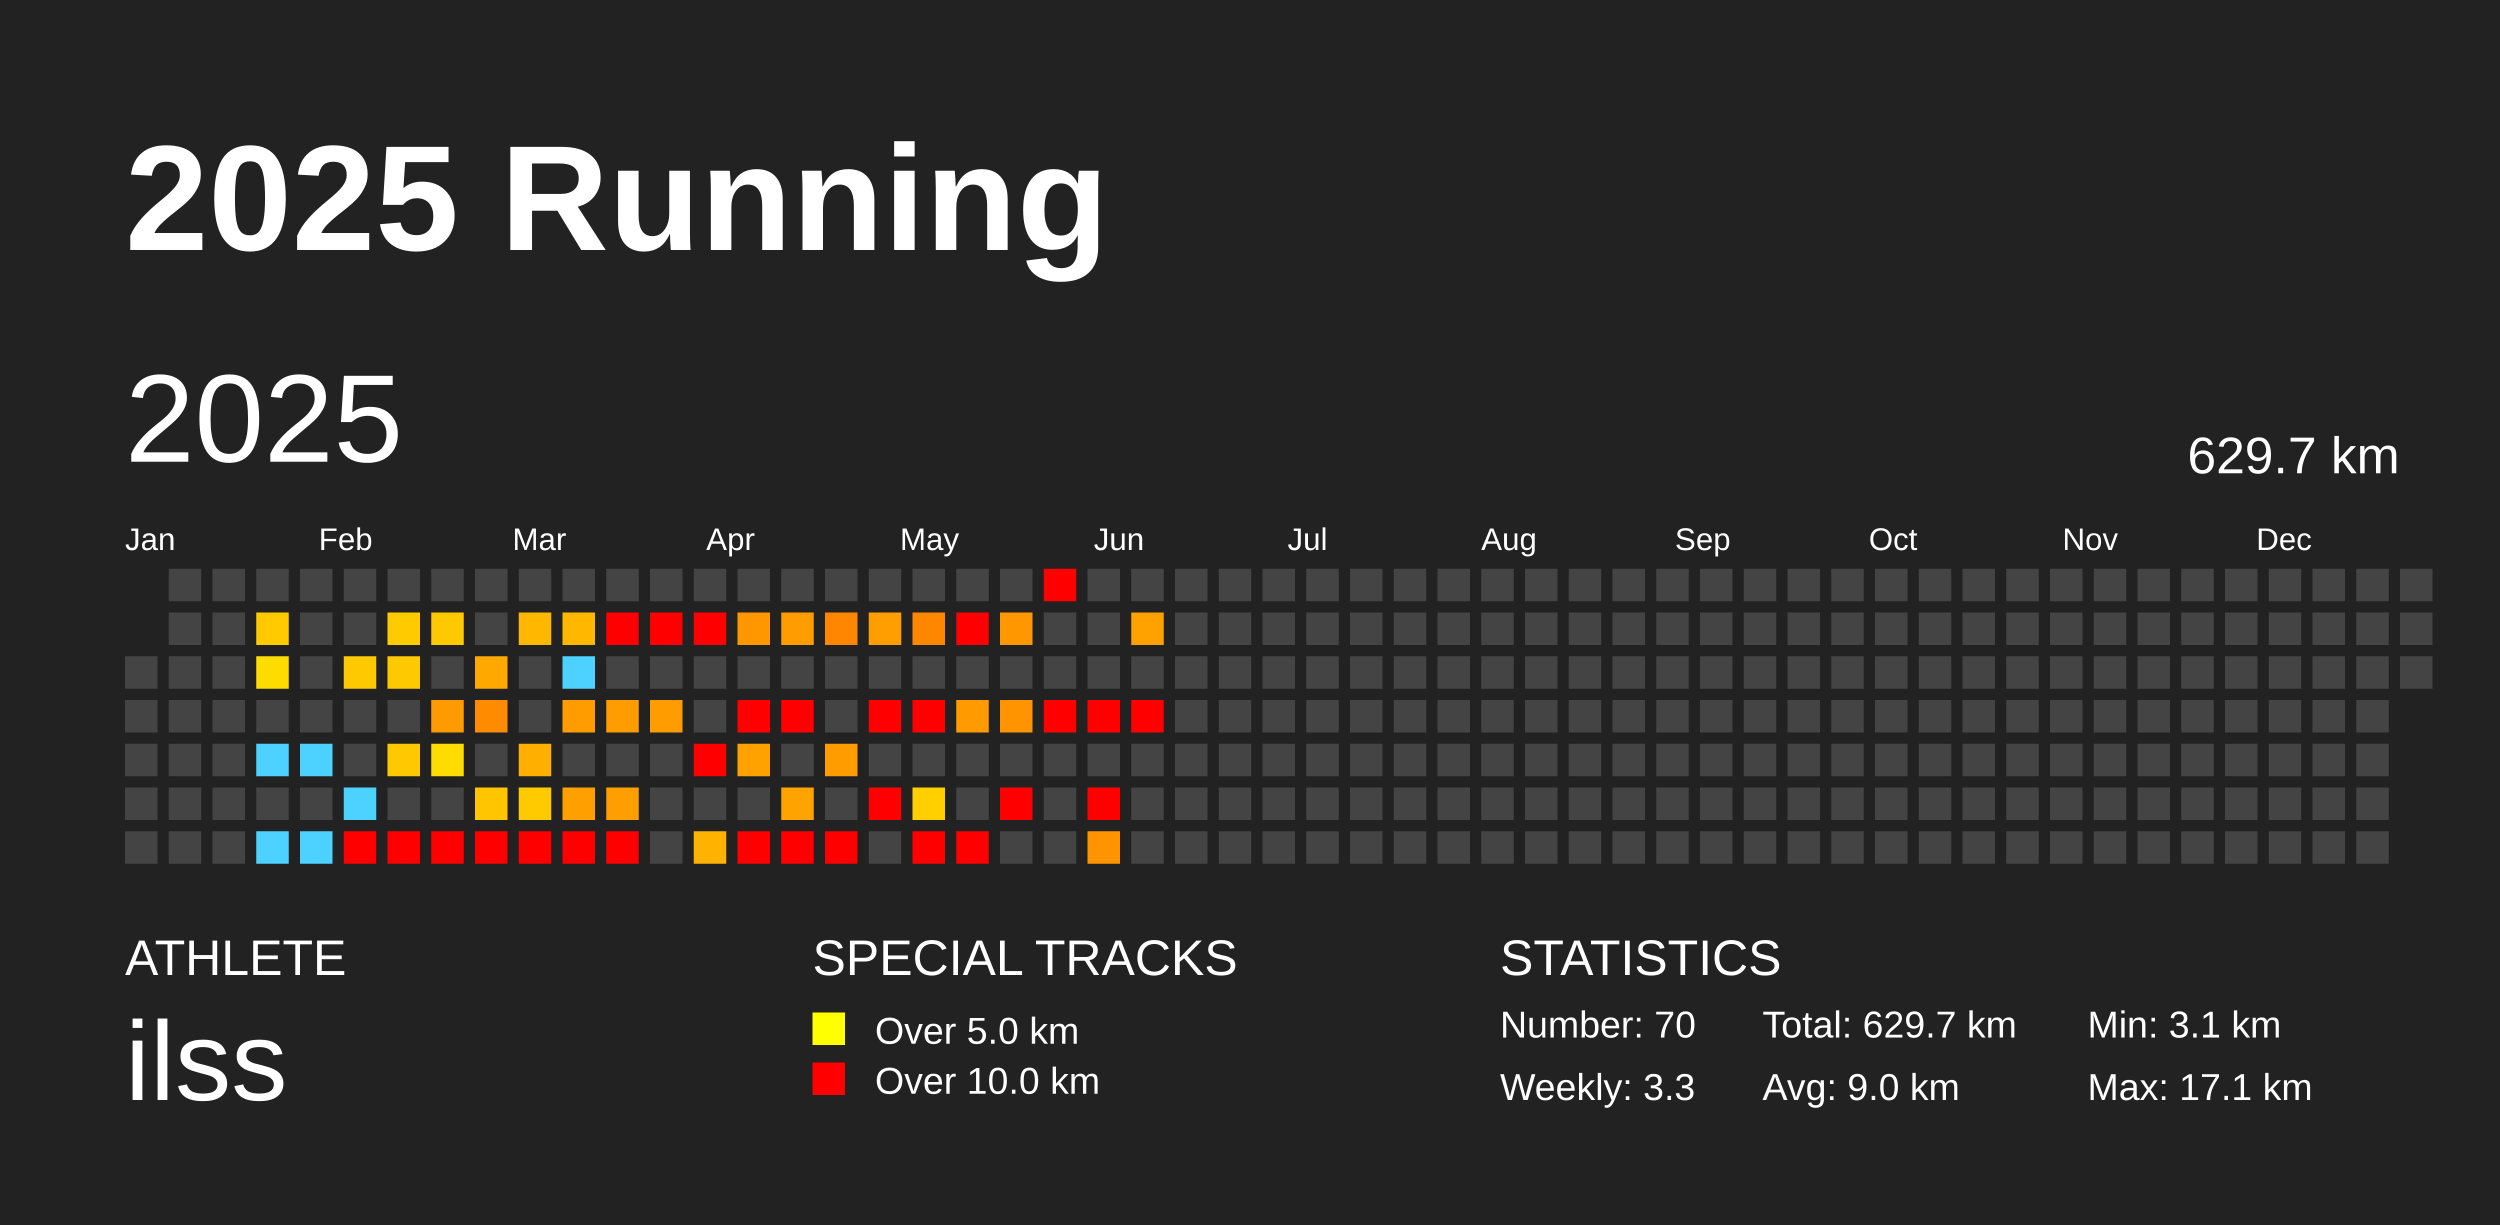
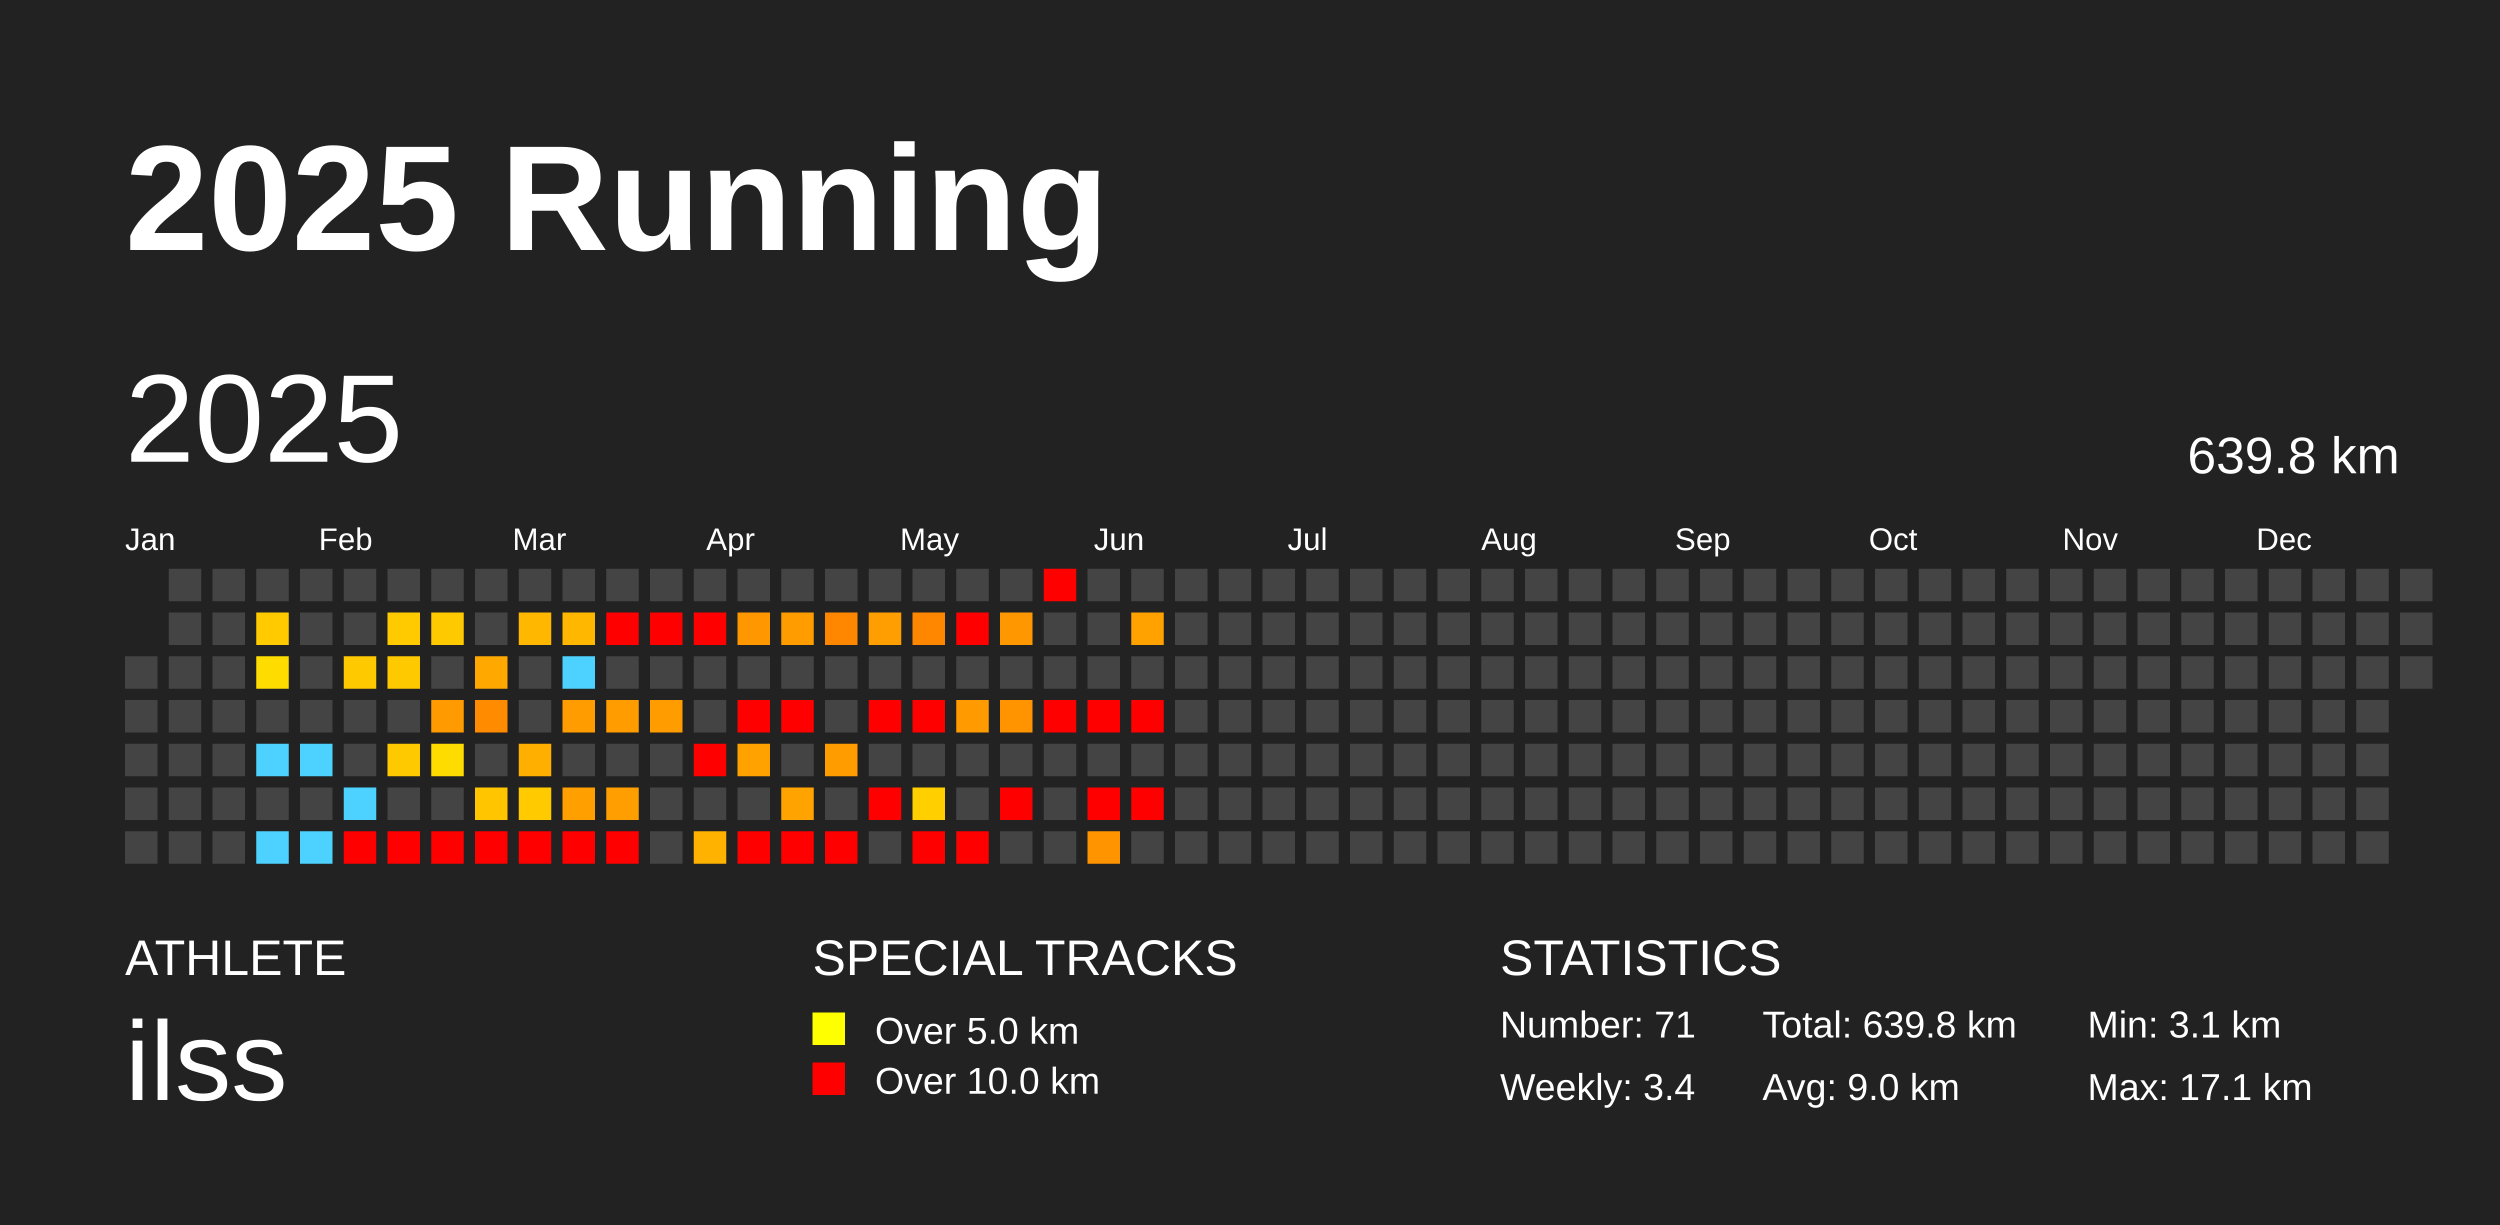
<svg xmlns="http://www.w3.org/2000/svg" baseProfile="full" height="98mm" version="1.1" viewBox="0,0,200,98" width="200mm">
  <defs />
  <rect fill="#222222" height="98" width="200" x="0" y="0" />
  <text fill="#FFFFFF" style="font-size:12px; font-family:Arial; font-weight:bold;" x="10" y="20">2025 Running</text>
  <text fill="#FFFFFF" style="font-size:4px; font-family:Arial" x="10" y="78">ATHLETE</text>
  <text fill="#FFFFFF" style="font-size:9px; font-family:Arial" x="10" y="88">ilss</text>
  <text fill="#FFFFFF" style="font-size:4px; font-family:Arial" x="65" y="78">SPECIAL TRACKS</text>
  <rect fill="yellow" height="2.6" width="2.6" x="65" y="81" />
  <text fill="#FFFFFF" style="font-size:3px; font-family:Arial" x="70" y="83.5">Over 5.0 km</text>
  <rect fill="red" height="2.6" width="2.6" x="65" y="85" />
  <text fill="#FFFFFF" style="font-size:3px; font-family:Arial" x="70" y="87.5">Over 10.0 km</text>
  <text fill="#FFFFFF" style="font-size:4px; font-family:Arial" x="120" y="78">STATISTICS</text>
-   <text fill="#FFFFFF" style="font-size:3px; font-family:Arial" x="120" y="83">Number: 70</text>
-   <text fill="#FFFFFF" style="font-size:3px; font-family:Arial" x="120" y="88">Weekly: 3.3</text>
-   <text fill="#FFFFFF" style="font-size:3px; font-family:Arial" x="141" y="83">Total: 629.7 km</text>
+   <text fill="#FFFFFF" style="font-size:3px; font-family:Arial" x="120" y="83">Number: 71</text>
+   <text fill="#FFFFFF" style="font-size:3px; font-family:Arial" x="120" y="88">Weekly: 3.4</text>
+   <text fill="#FFFFFF" style="font-size:3px; font-family:Arial" x="141" y="83">Total: 639.8 km</text>
  <text fill="#FFFFFF" style="font-size:3px; font-family:Arial" x="141" y="88">Avg: 9.0 km</text>
  <text fill="#FFFFFF" style="font-size:3px; font-family:Arial" x="167" y="83">Min: 3.1 km</text>
  <text fill="#FFFFFF" style="font-size:3px; font-family:Arial" x="167" y="88">Max: 17.1 km</text>
  <text dominant-baseline="hanging" fill="#FFFFFF" style="font-size:10.0px; font-family:Arial;" x="10" y="30">2025</text>
-   <text dominant-baseline="hanging" fill="#FFFFFF" style="font-size:4.125px; font-family:Arial;" x="175" y="35">629.7 km</text>
+   <text dominant-baseline="hanging" fill="#FFFFFF" style="font-size:4.125px; font-family:Arial;" x="175" y="35">639.8 km</text>
  <text fill="#FFFFFF" style="font-size:2.5px; font-family:Arial" x="10.0" y="44">Jan</text>
  <text fill="#FFFFFF" style="font-size:2.5px; font-family:Arial" x="25.5" y="44">Feb</text>
  <text fill="#FFFFFF" style="font-size:2.5px; font-family:Arial" x="41.0" y="44">Mar</text>
  <text fill="#FFFFFF" style="font-size:2.5px; font-family:Arial" x="56.5" y="44">Apr</text>
  <text fill="#FFFFFF" style="font-size:2.5px; font-family:Arial" x="72.0" y="44">May</text>
  <text fill="#FFFFFF" style="font-size:2.5px; font-family:Arial" x="87.5" y="44">Jun</text>
  <text fill="#FFFFFF" style="font-size:2.5px; font-family:Arial" x="103.0" y="44">Jul</text>
  <text fill="#FFFFFF" style="font-size:2.5px; font-family:Arial" x="118.5" y="44">Aug</text>
  <text fill="#FFFFFF" style="font-size:2.5px; font-family:Arial" x="134.0" y="44">Sep</text>
  <text fill="#FFFFFF" style="font-size:2.5px; font-family:Arial" x="149.5" y="44">Oct</text>
  <text fill="#FFFFFF" style="font-size:2.5px; font-family:Arial" x="165.0" y="44">Nov</text>
  <text fill="#FFFFFF" style="font-size:2.5px; font-family:Arial" x="180.5" y="44">Dec</text>
  <rect fill="#444444" height="2.6" width="2.6" x="10.0" y="52.5" />
  <rect fill="#444444" height="2.6" width="2.6" x="10.0" y="56.0" />
  <rect fill="#444444" height="2.6" width="2.6" x="10.0" y="59.5" />
  <rect fill="#444444" height="2.6" width="2.6" x="10.0" y="63.0" />
  <rect fill="#444444" height="2.6" width="2.6" x="10.0" y="66.5" />
  <rect fill="#444444" height="2.6" width="2.6" x="13.5" y="45.5" />
  <rect fill="#444444" height="2.6" width="2.6" x="13.5" y="49.0" />
  <rect fill="#444444" height="2.6" width="2.6" x="13.5" y="52.5" />
  <rect fill="#444444" height="2.6" width="2.6" x="13.5" y="56.0" />
  <rect fill="#444444" height="2.6" width="2.6" x="13.5" y="59.5" />
  <rect fill="#444444" height="2.6" width="2.6" x="13.5" y="63.0" />
  <rect fill="#444444" height="2.6" width="2.6" x="13.5" y="66.5" />
  <rect fill="#444444" height="2.6" width="2.6" x="17.0" y="45.5" />
  <rect fill="#444444" height="2.6" width="2.6" x="17.0" y="49.0" />
  <rect fill="#444444" height="2.6" width="2.6" x="17.0" y="52.5" />
  <rect fill="#444444" height="2.6" width="2.6" x="17.0" y="56.0" />
  <rect fill="#444444" height="2.6" width="2.6" x="17.0" y="59.5" />
  <rect fill="#444444" height="2.6" width="2.6" x="17.0" y="63.0" />
  <rect fill="#444444" height="2.6" width="2.6" x="17.0" y="66.5" />
  <rect fill="#444444" height="2.6" width="2.6" x="20.5" y="45.5" />
  <rect fill="#ffca00" height="2.6" width="2.6" x="20.5" y="49.0" />
  <rect fill="#ffdc00" height="2.6" width="2.6" x="20.5" y="52.5" />
  <rect fill="#444444" height="2.6" width="2.6" x="20.5" y="56.0" />
  <rect fill="#4dd2ff" height="2.6" width="2.6" x="20.5" y="59.5" />
  <rect fill="#444444" height="2.6" width="2.6" x="20.5" y="63.0" />
  <rect fill="#4dd2ff" height="2.6" width="2.6" x="20.5" y="66.5" />
  <rect fill="#444444" height="2.6" width="2.6" x="24.0" y="45.5" />
  <rect fill="#444444" height="2.6" width="2.6" x="24.0" y="49.0" />
  <rect fill="#444444" height="2.6" width="2.6" x="24.0" y="52.5" />
  <rect fill="#444444" height="2.6" width="2.6" x="24.0" y="56.0" />
  <rect fill="#4dd2ff" height="2.6" width="2.6" x="24.0" y="59.5" />
  <rect fill="#444444" height="2.6" width="2.6" x="24.0" y="63.0" />
  <rect fill="#4dd2ff" height="2.6" width="2.6" x="24.0" y="66.5" />
  <rect fill="#444444" height="2.6" width="2.6" x="27.5" y="45.5" />
  <rect fill="#444444" height="2.6" width="2.6" x="27.5" y="49.0" />
  <rect fill="#ffc900" height="2.6" width="2.6" x="27.5" y="52.5" />
  <rect fill="#444444" height="2.6" width="2.6" x="27.5" y="56.0" />
  <rect fill="#444444" height="2.6" width="2.6" x="27.5" y="59.5" />
  <rect fill="#4dd2ff" height="2.6" width="2.6" x="27.5" y="63.0" />
  <rect fill="red" height="2.6" width="2.6" x="27.5" y="66.5" />
  <rect fill="#444444" height="2.6" width="2.6" x="31.0" y="45.5" />
  <rect fill="#ffca00" height="2.6" width="2.6" x="31.0" y="49.0" />
  <rect fill="#ffc900" height="2.6" width="2.6" x="31.0" y="52.5" />
  <rect fill="#444444" height="2.6" width="2.6" x="31.0" y="56.0" />
  <rect fill="#ffc900" height="2.6" width="2.6" x="31.0" y="59.5" />
  <rect fill="#444444" height="2.6" width="2.6" x="31.0" y="63.0" />
  <rect fill="red" height="2.6" width="2.6" x="31.0" y="66.5" />
  <rect fill="#444444" height="2.6" width="2.6" x="34.5" y="45.5" />
  <rect fill="#ffc900" height="2.6" width="2.6" x="34.5" y="49.0" />
  <rect fill="#444444" height="2.6" width="2.6" x="34.5" y="52.5" />
  <rect fill="#ff9b00" height="2.6" width="2.6" x="34.5" y="56.0" />
  <rect fill="#ffdc00" height="2.6" width="2.6" x="34.5" y="59.5" />
  <rect fill="#444444" height="2.6" width="2.6" x="34.5" y="63.0" />
  <rect fill="red" height="2.6" width="2.6" x="34.5" y="66.5" />
  <rect fill="#444444" height="2.6" width="2.6" x="38.0" y="45.5" />
  <rect fill="#444444" height="2.6" width="2.6" x="38.0" y="49.0" />
  <rect fill="#ffa900" height="2.6" width="2.6" x="38.0" y="52.5" />
  <rect fill="#ff8c00" height="2.6" width="2.6" x="38.0" y="56.0" />
  <rect fill="#444444" height="2.6" width="2.6" x="38.0" y="59.5" />
  <rect fill="#ffc600" height="2.6" width="2.6" x="38.0" y="63.0" />
  <rect fill="red" height="2.6" width="2.6" x="38.0" y="66.5" />
  <rect fill="#444444" height="2.6" width="2.6" x="41.5" y="45.5" />
  <rect fill="#ffb700" height="2.6" width="2.6" x="41.5" y="49.0" />
  <rect fill="#444444" height="2.6" width="2.6" x="41.5" y="52.5" />
  <rect fill="#444444" height="2.6" width="2.6" x="41.5" y="56.0" />
  <rect fill="#ffaf00" height="2.6" width="2.6" x="41.5" y="59.5" />
  <rect fill="#ffca00" height="2.6" width="2.6" x="41.5" y="63.0" />
  <rect fill="red" height="2.6" width="2.6" x="41.5" y="66.5" />
  <rect fill="#444444" height="2.6" width="2.6" x="45.0" y="45.5" />
  <rect fill="#ffb700" height="2.6" width="2.6" x="45.0" y="49.0" />
  <rect fill="#4dd2ff" height="2.6" width="2.6" x="45.0" y="52.5" />
  <rect fill="#ff9d00" height="2.6" width="2.6" x="45.0" y="56.0" />
  <rect fill="#444444" height="2.6" width="2.6" x="45.0" y="59.5" />
  <rect fill="#ff9f00" height="2.6" width="2.6" x="45.0" y="63.0" />
  <rect fill="red" height="2.6" width="2.6" x="45.0" y="66.5" />
  <rect fill="#444444" height="2.6" width="2.6" x="48.5" y="45.5" />
  <rect fill="red" height="2.6" width="2.6" x="48.5" y="49.0" />
  <rect fill="#444444" height="2.6" width="2.6" x="48.5" y="52.5" />
  <rect fill="#ff9c00" height="2.6" width="2.6" x="48.5" y="56.0" />
  <rect fill="#444444" height="2.6" width="2.6" x="48.5" y="59.5" />
  <rect fill="#ff9e00" height="2.6" width="2.6" x="48.5" y="63.0" />
  <rect fill="red" height="2.6" width="2.6" x="48.5" y="66.5" />
  <rect fill="#444444" height="2.6" width="2.6" x="52.0" y="45.5" />
  <rect fill="red" height="2.6" width="2.6" x="52.0" y="49.0" />
  <rect fill="#444444" height="2.6" width="2.6" x="52.0" y="52.5" />
  <rect fill="#ff9c00" height="2.6" width="2.6" x="52.0" y="56.0" />
  <rect fill="#444444" height="2.6" width="2.6" x="52.0" y="59.5" />
  <rect fill="#444444" height="2.6" width="2.6" x="52.0" y="63.0" />
  <rect fill="#444444" height="2.6" width="2.6" x="52.0" y="66.5" />
  <rect fill="#444444" height="2.6" width="2.6" x="55.5" y="45.5" />
  <rect fill="red" height="2.6" width="2.6" x="55.5" y="49.0" />
  <rect fill="#444444" height="2.6" width="2.6" x="55.5" y="52.5" />
  <rect fill="#444444" height="2.6" width="2.6" x="55.5" y="56.0" />
  <rect fill="red" height="2.6" width="2.6" x="55.5" y="59.5" />
  <rect fill="#444444" height="2.6" width="2.6" x="55.5" y="63.0" />
  <rect fill="#ffb200" height="2.6" width="2.6" x="55.5" y="66.5" />
  <rect fill="#444444" height="2.6" width="2.6" x="59.0" y="45.5" />
  <rect fill="#ff9800" height="2.6" width="2.6" x="59.0" y="49.0" />
  <rect fill="#444444" height="2.6" width="2.6" x="59.0" y="52.5" />
  <rect fill="red" height="2.6" width="2.6" x="59.0" y="56.0" />
  <rect fill="#ffa200" height="2.6" width="2.6" x="59.0" y="59.5" />
  <rect fill="#444444" height="2.6" width="2.6" x="59.0" y="63.0" />
  <rect fill="red" height="2.6" width="2.6" x="59.0" y="66.5" />
  <rect fill="#444444" height="2.6" width="2.6" x="62.5" y="45.5" />
  <rect fill="#ff9c00" height="2.6" width="2.6" x="62.5" y="49.0" />
  <rect fill="#444444" height="2.6" width="2.6" x="62.5" y="52.5" />
  <rect fill="red" height="2.6" width="2.6" x="62.5" y="56.0" />
  <rect fill="#444444" height="2.6" width="2.6" x="62.5" y="59.5" />
  <rect fill="#ffa300" height="2.6" width="2.6" x="62.5" y="63.0" />
  <rect fill="red" height="2.6" width="2.6" x="62.5" y="66.5" />
  <rect fill="#444444" height="2.6" width="2.6" x="66.0" y="45.5" />
  <rect fill="#ff8700" height="2.6" width="2.6" x="66.0" y="49.0" />
  <rect fill="#444444" height="2.6" width="2.6" x="66.0" y="52.5" />
  <rect fill="#444444" height="2.6" width="2.6" x="66.0" y="56.0" />
  <rect fill="#ff9c00" height="2.6" width="2.6" x="66.0" y="59.5" />
  <rect fill="#444444" height="2.6" width="2.6" x="66.0" y="63.0" />
  <rect fill="red" height="2.6" width="2.6" x="66.0" y="66.5" />
  <rect fill="#444444" height="2.6" width="2.6" x="69.5" y="45.5" />
  <rect fill="#ff9e00" height="2.6" width="2.6" x="69.5" y="49.0" />
  <rect fill="#444444" height="2.6" width="2.6" x="69.5" y="52.5" />
  <rect fill="red" height="2.6" width="2.6" x="69.5" y="56.0" />
  <rect fill="#444444" height="2.6" width="2.6" x="69.5" y="59.5" />
  <rect fill="red" height="2.6" width="2.6" x="69.5" y="63.0" />
  <rect fill="#444444" height="2.6" width="2.6" x="69.5" y="66.5" />
  <rect fill="#444444" height="2.6" width="2.6" x="73.0" y="45.5" />
  <rect fill="#ff8700" height="2.6" width="2.6" x="73.0" y="49.0" />
  <rect fill="#444444" height="2.6" width="2.6" x="73.0" y="52.5" />
  <rect fill="red" height="2.6" width="2.6" x="73.0" y="56.0" />
  <rect fill="#444444" height="2.6" width="2.6" x="73.0" y="59.5" />
  <rect fill="#ffcf00" height="2.6" width="2.6" x="73.0" y="63.0" />
  <rect fill="red" height="2.6" width="2.6" x="73.0" y="66.5" />
  <rect fill="#444444" height="2.6" width="2.6" x="76.5" y="45.5" />
  <rect fill="red" height="2.6" width="2.6" x="76.5" y="49.0" />
  <rect fill="#444444" height="2.6" width="2.6" x="76.5" y="52.5" />
  <rect fill="#ff9b00" height="2.6" width="2.6" x="76.5" y="56.0" />
  <rect fill="#444444" height="2.6" width="2.6" x="76.5" y="59.5" />
  <rect fill="#444444" height="2.6" width="2.6" x="76.5" y="63.0" />
  <rect fill="red" height="2.6" width="2.6" x="76.5" y="66.5" />
  <rect fill="#444444" height="2.6" width="2.6" x="80.0" y="45.5" />
  <rect fill="#ff9800" height="2.6" width="2.6" x="80.0" y="49.0" />
  <rect fill="#444444" height="2.6" width="2.6" x="80.0" y="52.5" />
  <rect fill="#ff9300" height="2.6" width="2.6" x="80.0" y="56.0" />
  <rect fill="#444444" height="2.6" width="2.6" x="80.0" y="59.5" />
  <rect fill="red" height="2.6" width="2.6" x="80.0" y="63.0" />
  <rect fill="#444444" height="2.6" width="2.6" x="80.0" y="66.5" />
  <rect fill="red" height="2.6" width="2.6" x="83.5" y="45.5" />
  <rect fill="#444444" height="2.6" width="2.6" x="83.5" y="49.0" />
  <rect fill="#444444" height="2.6" width="2.6" x="83.5" y="52.5" />
  <rect fill="red" height="2.6" width="2.6" x="83.5" y="56.0" />
  <rect fill="#444444" height="2.6" width="2.6" x="83.5" y="59.5" />
  <rect fill="#444444" height="2.6" width="2.6" x="83.5" y="63.0" />
  <rect fill="#444444" height="2.6" width="2.6" x="83.5" y="66.5" />
  <rect fill="#444444" height="2.6" width="2.6" x="87.0" y="45.5" />
  <rect fill="#444444" height="2.6" width="2.6" x="87.0" y="49.0" />
  <rect fill="#444444" height="2.6" width="2.6" x="87.0" y="52.5" />
  <rect fill="red" height="2.6" width="2.6" x="87.0" y="56.0" />
  <rect fill="#444444" height="2.6" width="2.6" x="87.0" y="59.5" />
  <rect fill="red" height="2.6" width="2.6" x="87.0" y="63.0" />
  <rect fill="#ff9300" height="2.6" width="2.6" x="87.0" y="66.5" />
  <rect fill="#444444" height="2.6" width="2.6" x="90.5" y="45.5" />
  <rect fill="#ffa200" height="2.6" width="2.6" x="90.5" y="49.0" />
  <rect fill="#444444" height="2.6" width="2.6" x="90.5" y="52.5" />
  <rect fill="red" height="2.6" width="2.6" x="90.5" y="56.0" />
  <rect fill="#444444" height="2.6" width="2.6" x="90.5" y="59.5" />
-   <rect fill="#444444" height="2.6" width="2.6" x="90.5" y="63.0" />
+   <rect fill="red" height="2.6" width="2.6" x="90.5" y="63.0" />
  <rect fill="#444444" height="2.6" width="2.6" x="90.5" y="66.5" />
  <rect fill="#444444" height="2.6" width="2.6" x="94.0" y="45.5" />
  <rect fill="#444444" height="2.6" width="2.6" x="94.0" y="49.0" />
  <rect fill="#444444" height="2.6" width="2.6" x="94.0" y="52.5" />
  <rect fill="#444444" height="2.6" width="2.6" x="94.0" y="56.0" />
  <rect fill="#444444" height="2.6" width="2.6" x="94.0" y="59.5" />
  <rect fill="#444444" height="2.6" width="2.6" x="94.0" y="63.0" />
  <rect fill="#444444" height="2.6" width="2.6" x="94.0" y="66.5" />
  <rect fill="#444444" height="2.6" width="2.6" x="97.5" y="45.5" />
  <rect fill="#444444" height="2.6" width="2.6" x="97.5" y="49.0" />
  <rect fill="#444444" height="2.6" width="2.6" x="97.5" y="52.5" />
  <rect fill="#444444" height="2.6" width="2.6" x="97.5" y="56.0" />
  <rect fill="#444444" height="2.6" width="2.6" x="97.5" y="59.5" />
  <rect fill="#444444" height="2.6" width="2.6" x="97.5" y="63.0" />
  <rect fill="#444444" height="2.6" width="2.6" x="97.5" y="66.5" />
  <rect fill="#444444" height="2.6" width="2.6" x="101.0" y="45.5" />
  <rect fill="#444444" height="2.6" width="2.6" x="101.0" y="49.0" />
  <rect fill="#444444" height="2.6" width="2.6" x="101.0" y="52.5" />
  <rect fill="#444444" height="2.6" width="2.6" x="101.0" y="56.0" />
  <rect fill="#444444" height="2.6" width="2.6" x="101.0" y="59.5" />
  <rect fill="#444444" height="2.6" width="2.6" x="101.0" y="63.0" />
  <rect fill="#444444" height="2.6" width="2.6" x="101.0" y="66.5" />
  <rect fill="#444444" height="2.6" width="2.6" x="104.5" y="45.5" />
  <rect fill="#444444" height="2.6" width="2.6" x="104.5" y="49.0" />
  <rect fill="#444444" height="2.6" width="2.6" x="104.5" y="52.5" />
  <rect fill="#444444" height="2.6" width="2.6" x="104.5" y="56.0" />
  <rect fill="#444444" height="2.6" width="2.6" x="104.5" y="59.5" />
  <rect fill="#444444" height="2.6" width="2.6" x="104.5" y="63.0" />
  <rect fill="#444444" height="2.6" width="2.6" x="104.5" y="66.5" />
  <rect fill="#444444" height="2.6" width="2.6" x="108.0" y="45.5" />
  <rect fill="#444444" height="2.6" width="2.6" x="108.0" y="49.0" />
  <rect fill="#444444" height="2.6" width="2.6" x="108.0" y="52.5" />
  <rect fill="#444444" height="2.6" width="2.6" x="108.0" y="56.0" />
  <rect fill="#444444" height="2.6" width="2.6" x="108.0" y="59.5" />
  <rect fill="#444444" height="2.6" width="2.6" x="108.0" y="63.0" />
  <rect fill="#444444" height="2.6" width="2.6" x="108.0" y="66.5" />
  <rect fill="#444444" height="2.6" width="2.6" x="111.5" y="45.5" />
  <rect fill="#444444" height="2.6" width="2.6" x="111.5" y="49.0" />
  <rect fill="#444444" height="2.6" width="2.6" x="111.5" y="52.5" />
  <rect fill="#444444" height="2.6" width="2.6" x="111.5" y="56.0" />
  <rect fill="#444444" height="2.6" width="2.6" x="111.5" y="59.5" />
  <rect fill="#444444" height="2.6" width="2.6" x="111.5" y="63.0" />
  <rect fill="#444444" height="2.6" width="2.6" x="111.5" y="66.5" />
  <rect fill="#444444" height="2.6" width="2.6" x="115.0" y="45.5" />
  <rect fill="#444444" height="2.6" width="2.6" x="115.0" y="49.0" />
  <rect fill="#444444" height="2.6" width="2.6" x="115.0" y="52.5" />
  <rect fill="#444444" height="2.6" width="2.6" x="115.0" y="56.0" />
  <rect fill="#444444" height="2.6" width="2.6" x="115.0" y="59.5" />
  <rect fill="#444444" height="2.6" width="2.6" x="115.0" y="63.0" />
  <rect fill="#444444" height="2.6" width="2.6" x="115.0" y="66.5" />
  <rect fill="#444444" height="2.6" width="2.6" x="118.5" y="45.5" />
  <rect fill="#444444" height="2.6" width="2.6" x="118.5" y="49.0" />
  <rect fill="#444444" height="2.6" width="2.6" x="118.5" y="52.5" />
  <rect fill="#444444" height="2.6" width="2.6" x="118.5" y="56.0" />
  <rect fill="#444444" height="2.6" width="2.6" x="118.5" y="59.5" />
  <rect fill="#444444" height="2.6" width="2.6" x="118.5" y="63.0" />
  <rect fill="#444444" height="2.6" width="2.6" x="118.5" y="66.5" />
  <rect fill="#444444" height="2.6" width="2.6" x="122.0" y="45.5" />
  <rect fill="#444444" height="2.6" width="2.6" x="122.0" y="49.0" />
  <rect fill="#444444" height="2.6" width="2.6" x="122.0" y="52.5" />
  <rect fill="#444444" height="2.6" width="2.6" x="122.0" y="56.0" />
  <rect fill="#444444" height="2.6" width="2.6" x="122.0" y="59.5" />
  <rect fill="#444444" height="2.6" width="2.6" x="122.0" y="63.0" />
  <rect fill="#444444" height="2.6" width="2.6" x="122.0" y="66.5" />
  <rect fill="#444444" height="2.6" width="2.6" x="125.5" y="45.5" />
  <rect fill="#444444" height="2.6" width="2.6" x="125.5" y="49.0" />
  <rect fill="#444444" height="2.6" width="2.6" x="125.5" y="52.5" />
  <rect fill="#444444" height="2.6" width="2.6" x="125.5" y="56.0" />
  <rect fill="#444444" height="2.6" width="2.6" x="125.5" y="59.5" />
  <rect fill="#444444" height="2.6" width="2.6" x="125.5" y="63.0" />
  <rect fill="#444444" height="2.6" width="2.6" x="125.5" y="66.5" />
  <rect fill="#444444" height="2.6" width="2.6" x="129.0" y="45.5" />
  <rect fill="#444444" height="2.6" width="2.6" x="129.0" y="49.0" />
  <rect fill="#444444" height="2.6" width="2.6" x="129.0" y="52.5" />
  <rect fill="#444444" height="2.6" width="2.6" x="129.0" y="56.0" />
  <rect fill="#444444" height="2.6" width="2.6" x="129.0" y="59.5" />
  <rect fill="#444444" height="2.6" width="2.6" x="129.0" y="63.0" />
  <rect fill="#444444" height="2.6" width="2.6" x="129.0" y="66.5" />
  <rect fill="#444444" height="2.6" width="2.6" x="132.5" y="45.5" />
  <rect fill="#444444" height="2.6" width="2.6" x="132.5" y="49.0" />
  <rect fill="#444444" height="2.6" width="2.6" x="132.5" y="52.5" />
  <rect fill="#444444" height="2.6" width="2.6" x="132.5" y="56.0" />
  <rect fill="#444444" height="2.6" width="2.6" x="132.5" y="59.5" />
  <rect fill="#444444" height="2.6" width="2.6" x="132.5" y="63.0" />
  <rect fill="#444444" height="2.6" width="2.6" x="132.5" y="66.5" />
  <rect fill="#444444" height="2.6" width="2.6" x="136.0" y="45.5" />
  <rect fill="#444444" height="2.6" width="2.6" x="136.0" y="49.0" />
  <rect fill="#444444" height="2.6" width="2.6" x="136.0" y="52.5" />
  <rect fill="#444444" height="2.6" width="2.6" x="136.0" y="56.0" />
  <rect fill="#444444" height="2.6" width="2.6" x="136.0" y="59.5" />
  <rect fill="#444444" height="2.6" width="2.6" x="136.0" y="63.0" />
  <rect fill="#444444" height="2.6" width="2.6" x="136.0" y="66.5" />
  <rect fill="#444444" height="2.6" width="2.6" x="139.5" y="45.5" />
  <rect fill="#444444" height="2.6" width="2.6" x="139.5" y="49.0" />
  <rect fill="#444444" height="2.6" width="2.6" x="139.5" y="52.5" />
  <rect fill="#444444" height="2.6" width="2.6" x="139.5" y="56.0" />
  <rect fill="#444444" height="2.6" width="2.6" x="139.5" y="59.5" />
  <rect fill="#444444" height="2.6" width="2.6" x="139.5" y="63.0" />
  <rect fill="#444444" height="2.6" width="2.6" x="139.5" y="66.5" />
  <rect fill="#444444" height="2.6" width="2.6" x="143.0" y="45.5" />
  <rect fill="#444444" height="2.6" width="2.6" x="143.0" y="49.0" />
  <rect fill="#444444" height="2.6" width="2.6" x="143.0" y="52.5" />
  <rect fill="#444444" height="2.6" width="2.6" x="143.0" y="56.0" />
  <rect fill="#444444" height="2.6" width="2.6" x="143.0" y="59.5" />
  <rect fill="#444444" height="2.6" width="2.6" x="143.0" y="63.0" />
  <rect fill="#444444" height="2.6" width="2.6" x="143.0" y="66.5" />
  <rect fill="#444444" height="2.6" width="2.6" x="146.5" y="45.5" />
  <rect fill="#444444" height="2.6" width="2.6" x="146.5" y="49.0" />
  <rect fill="#444444" height="2.6" width="2.6" x="146.5" y="52.5" />
  <rect fill="#444444" height="2.6" width="2.6" x="146.5" y="56.0" />
  <rect fill="#444444" height="2.6" width="2.6" x="146.5" y="59.5" />
  <rect fill="#444444" height="2.6" width="2.6" x="146.5" y="63.0" />
  <rect fill="#444444" height="2.6" width="2.6" x="146.5" y="66.5" />
  <rect fill="#444444" height="2.6" width="2.6" x="150.0" y="45.5" />
  <rect fill="#444444" height="2.6" width="2.6" x="150.0" y="49.0" />
  <rect fill="#444444" height="2.6" width="2.6" x="150.0" y="52.5" />
  <rect fill="#444444" height="2.6" width="2.6" x="150.0" y="56.0" />
  <rect fill="#444444" height="2.6" width="2.6" x="150.0" y="59.5" />
  <rect fill="#444444" height="2.6" width="2.6" x="150.0" y="63.0" />
  <rect fill="#444444" height="2.6" width="2.6" x="150.0" y="66.5" />
  <rect fill="#444444" height="2.6" width="2.6" x="153.5" y="45.5" />
  <rect fill="#444444" height="2.6" width="2.6" x="153.5" y="49.0" />
  <rect fill="#444444" height="2.6" width="2.6" x="153.5" y="52.5" />
  <rect fill="#444444" height="2.6" width="2.6" x="153.5" y="56.0" />
  <rect fill="#444444" height="2.6" width="2.6" x="153.5" y="59.5" />
  <rect fill="#444444" height="2.6" width="2.6" x="153.5" y="63.0" />
  <rect fill="#444444" height="2.6" width="2.6" x="153.5" y="66.5" />
  <rect fill="#444444" height="2.6" width="2.6" x="157.0" y="45.5" />
  <rect fill="#444444" height="2.6" width="2.6" x="157.0" y="49.0" />
  <rect fill="#444444" height="2.6" width="2.6" x="157.0" y="52.5" />
  <rect fill="#444444" height="2.6" width="2.6" x="157.0" y="56.0" />
  <rect fill="#444444" height="2.6" width="2.6" x="157.0" y="59.5" />
  <rect fill="#444444" height="2.6" width="2.6" x="157.0" y="63.0" />
  <rect fill="#444444" height="2.6" width="2.6" x="157.0" y="66.5" />
  <rect fill="#444444" height="2.6" width="2.6" x="160.5" y="45.5" />
  <rect fill="#444444" height="2.6" width="2.6" x="160.5" y="49.0" />
  <rect fill="#444444" height="2.6" width="2.6" x="160.5" y="52.5" />
  <rect fill="#444444" height="2.6" width="2.6" x="160.5" y="56.0" />
  <rect fill="#444444" height="2.6" width="2.6" x="160.5" y="59.5" />
  <rect fill="#444444" height="2.6" width="2.6" x="160.5" y="63.0" />
  <rect fill="#444444" height="2.6" width="2.6" x="160.5" y="66.5" />
  <rect fill="#444444" height="2.6" width="2.6" x="164.0" y="45.5" />
  <rect fill="#444444" height="2.6" width="2.6" x="164.0" y="49.0" />
  <rect fill="#444444" height="2.6" width="2.6" x="164.0" y="52.5" />
  <rect fill="#444444" height="2.6" width="2.6" x="164.0" y="56.0" />
  <rect fill="#444444" height="2.6" width="2.6" x="164.0" y="59.5" />
  <rect fill="#444444" height="2.6" width="2.6" x="164.0" y="63.0" />
  <rect fill="#444444" height="2.6" width="2.6" x="164.0" y="66.5" />
  <rect fill="#444444" height="2.6" width="2.6" x="167.5" y="45.5" />
  <rect fill="#444444" height="2.6" width="2.6" x="167.5" y="49.0" />
  <rect fill="#444444" height="2.6" width="2.6" x="167.5" y="52.5" />
  <rect fill="#444444" height="2.6" width="2.6" x="167.5" y="56.0" />
  <rect fill="#444444" height="2.6" width="2.6" x="167.5" y="59.5" />
  <rect fill="#444444" height="2.6" width="2.6" x="167.5" y="63.0" />
  <rect fill="#444444" height="2.6" width="2.6" x="167.5" y="66.5" />
  <rect fill="#444444" height="2.6" width="2.6" x="171.0" y="45.5" />
  <rect fill="#444444" height="2.6" width="2.6" x="171.0" y="49.0" />
  <rect fill="#444444" height="2.6" width="2.6" x="171.0" y="52.5" />
  <rect fill="#444444" height="2.6" width="2.6" x="171.0" y="56.0" />
  <rect fill="#444444" height="2.6" width="2.6" x="171.0" y="59.5" />
  <rect fill="#444444" height="2.6" width="2.6" x="171.0" y="63.0" />
  <rect fill="#444444" height="2.6" width="2.6" x="171.0" y="66.5" />
  <rect fill="#444444" height="2.6" width="2.6" x="174.5" y="45.5" />
  <rect fill="#444444" height="2.6" width="2.6" x="174.5" y="49.0" />
  <rect fill="#444444" height="2.6" width="2.6" x="174.5" y="52.5" />
  <rect fill="#444444" height="2.6" width="2.6" x="174.5" y="56.0" />
  <rect fill="#444444" height="2.6" width="2.6" x="174.5" y="59.5" />
  <rect fill="#444444" height="2.6" width="2.6" x="174.5" y="63.0" />
  <rect fill="#444444" height="2.6" width="2.6" x="174.5" y="66.5" />
  <rect fill="#444444" height="2.6" width="2.6" x="178.0" y="45.5" />
  <rect fill="#444444" height="2.6" width="2.6" x="178.0" y="49.0" />
  <rect fill="#444444" height="2.6" width="2.6" x="178.0" y="52.5" />
  <rect fill="#444444" height="2.6" width="2.6" x="178.0" y="56.0" />
  <rect fill="#444444" height="2.6" width="2.6" x="178.0" y="59.5" />
  <rect fill="#444444" height="2.6" width="2.6" x="178.0" y="63.0" />
  <rect fill="#444444" height="2.6" width="2.6" x="178.0" y="66.5" />
  <rect fill="#444444" height="2.6" width="2.6" x="181.5" y="45.5" />
  <rect fill="#444444" height="2.6" width="2.6" x="181.5" y="49.0" />
  <rect fill="#444444" height="2.6" width="2.6" x="181.5" y="52.5" />
  <rect fill="#444444" height="2.6" width="2.6" x="181.5" y="56.0" />
  <rect fill="#444444" height="2.6" width="2.6" x="181.5" y="59.5" />
  <rect fill="#444444" height="2.6" width="2.6" x="181.5" y="63.0" />
  <rect fill="#444444" height="2.6" width="2.6" x="181.5" y="66.5" />
  <rect fill="#444444" height="2.6" width="2.6" x="185.0" y="45.5" />
  <rect fill="#444444" height="2.6" width="2.6" x="185.0" y="49.0" />
  <rect fill="#444444" height="2.6" width="2.6" x="185.0" y="52.5" />
  <rect fill="#444444" height="2.6" width="2.6" x="185.0" y="56.0" />
  <rect fill="#444444" height="2.6" width="2.6" x="185.0" y="59.5" />
  <rect fill="#444444" height="2.6" width="2.6" x="185.0" y="63.0" />
  <rect fill="#444444" height="2.6" width="2.6" x="185.0" y="66.5" />
  <rect fill="#444444" height="2.6" width="2.6" x="188.5" y="45.5" />
  <rect fill="#444444" height="2.6" width="2.6" x="188.5" y="49.0" />
  <rect fill="#444444" height="2.6" width="2.6" x="188.5" y="52.5" />
  <rect fill="#444444" height="2.6" width="2.6" x="188.5" y="56.0" />
  <rect fill="#444444" height="2.6" width="2.6" x="188.5" y="59.5" />
  <rect fill="#444444" height="2.6" width="2.6" x="188.5" y="63.0" />
  <rect fill="#444444" height="2.6" width="2.6" x="188.5" y="66.5" />
  <rect fill="#444444" height="2.6" width="2.6" x="192.0" y="45.5" />
  <rect fill="#444444" height="2.6" width="2.6" x="192.0" y="49.0" />
  <rect fill="#444444" height="2.6" width="2.6" x="192.0" y="52.5" />
</svg>
